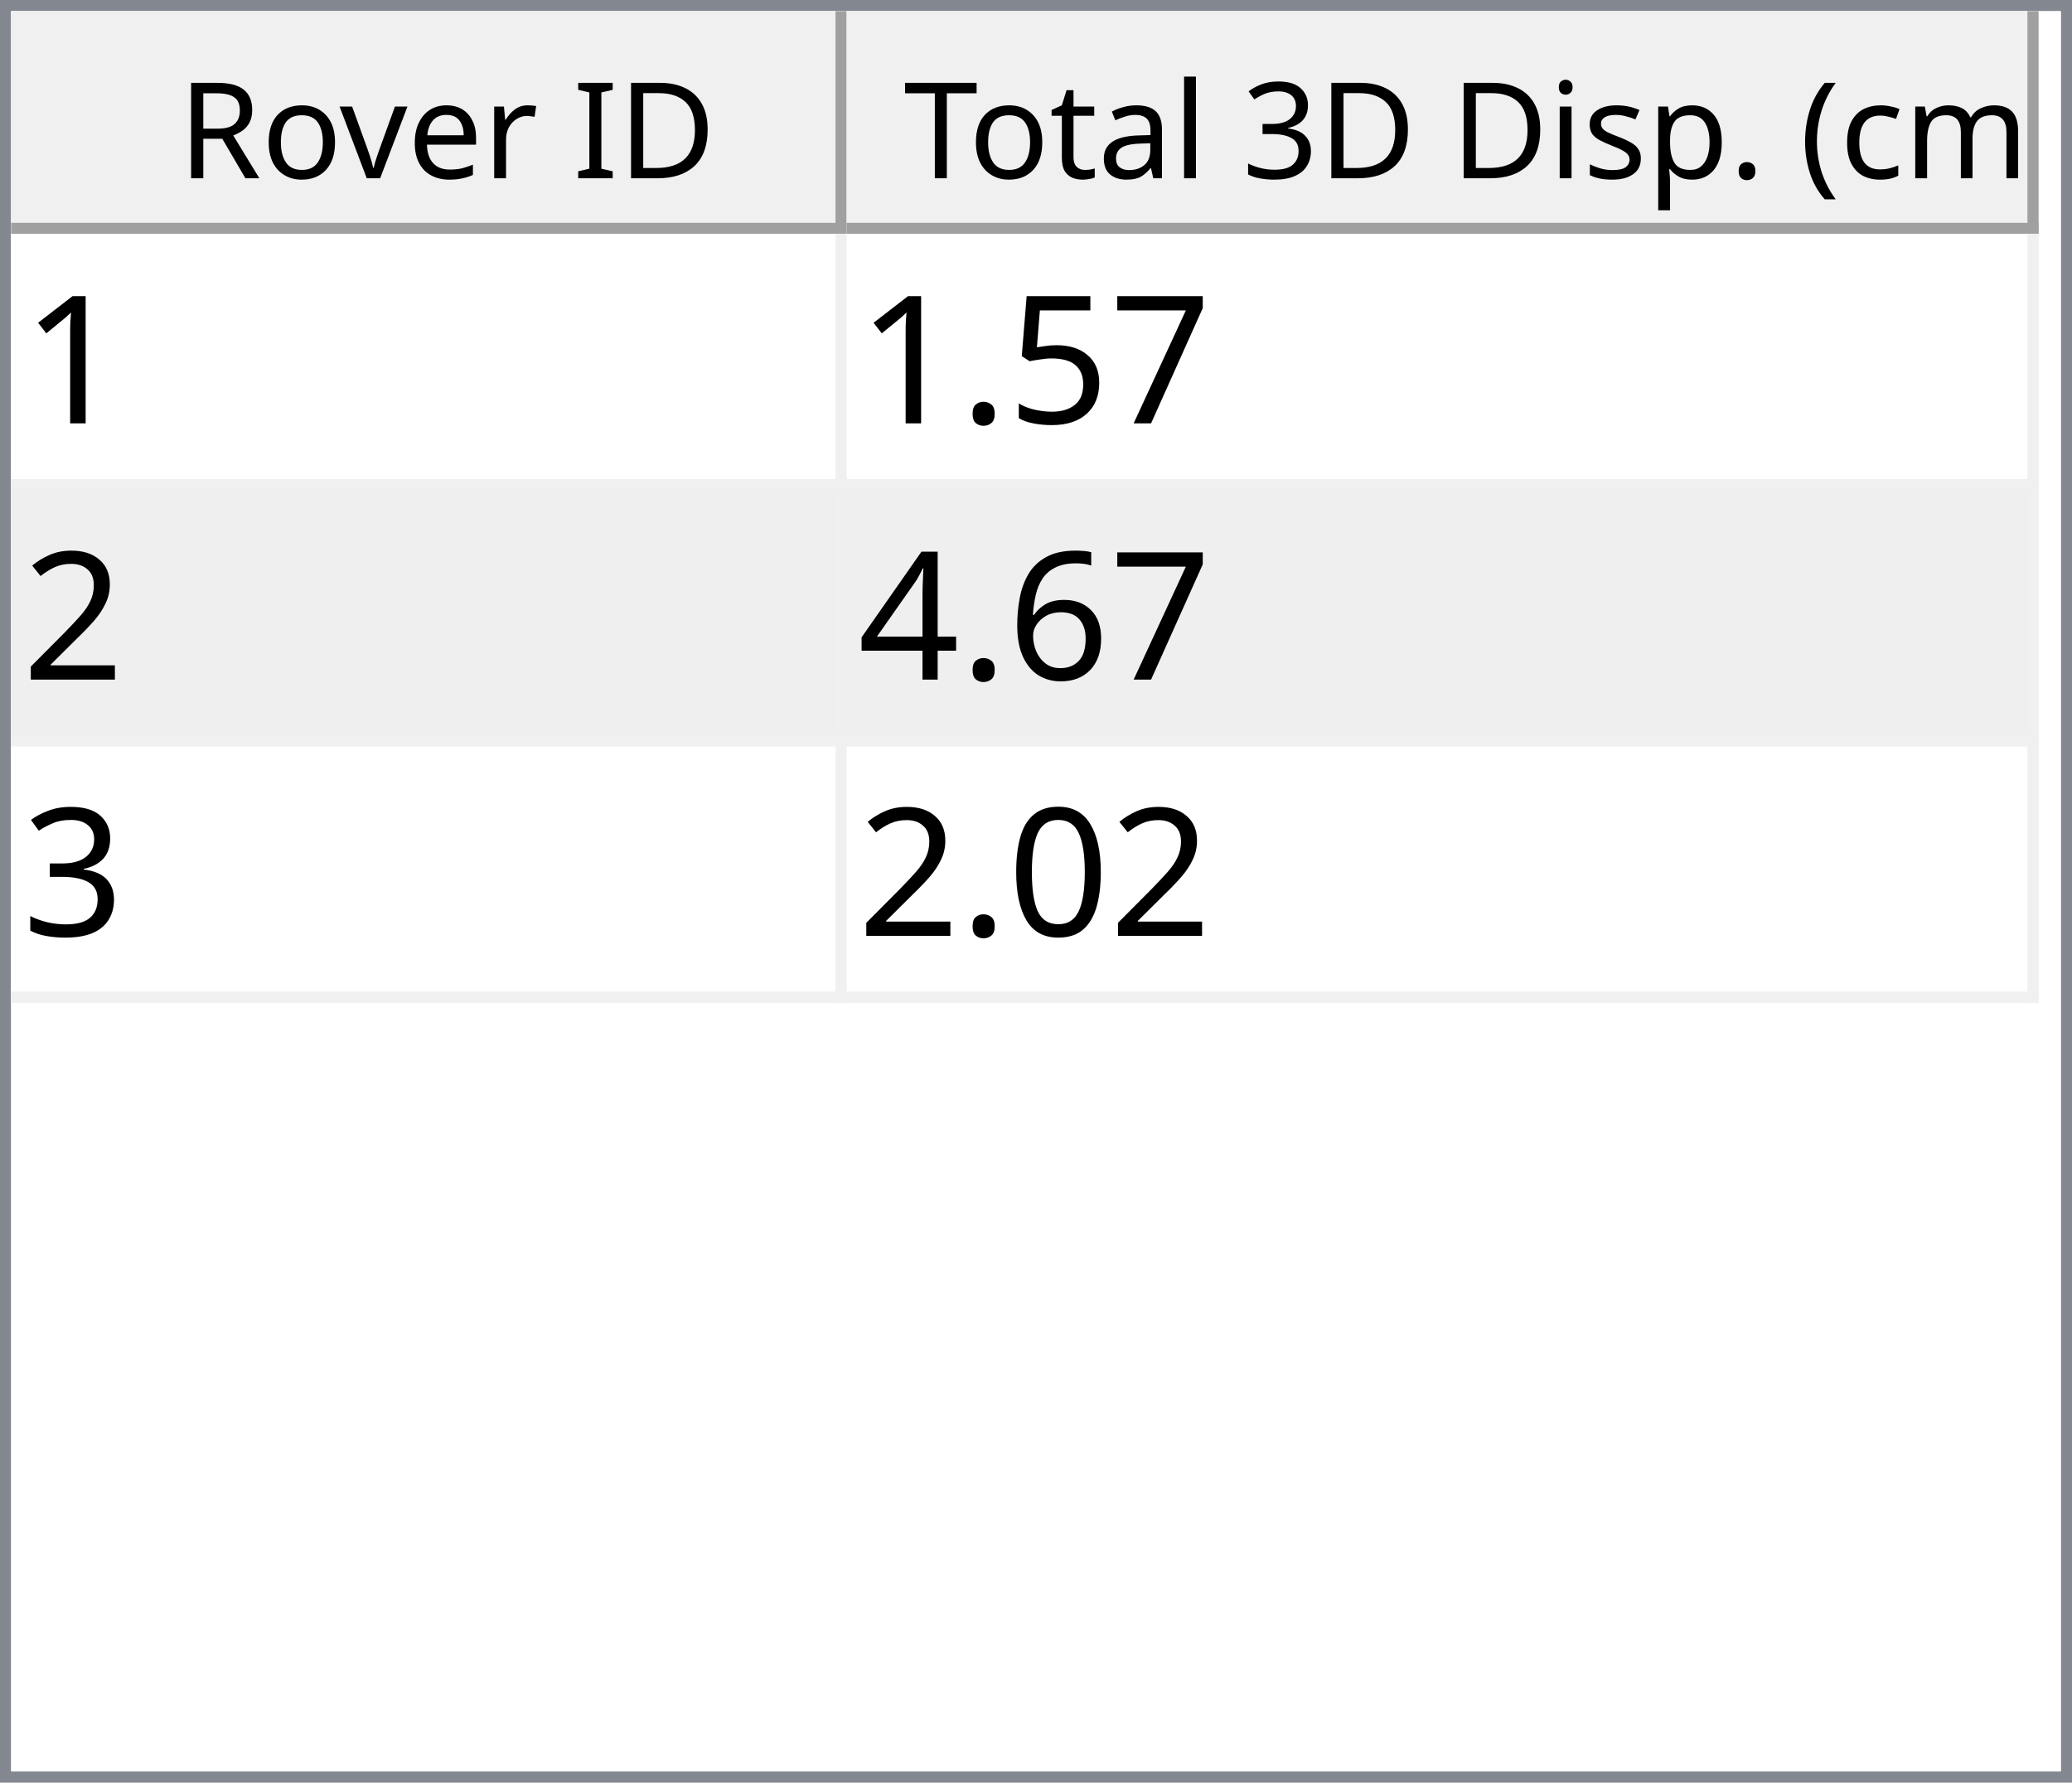
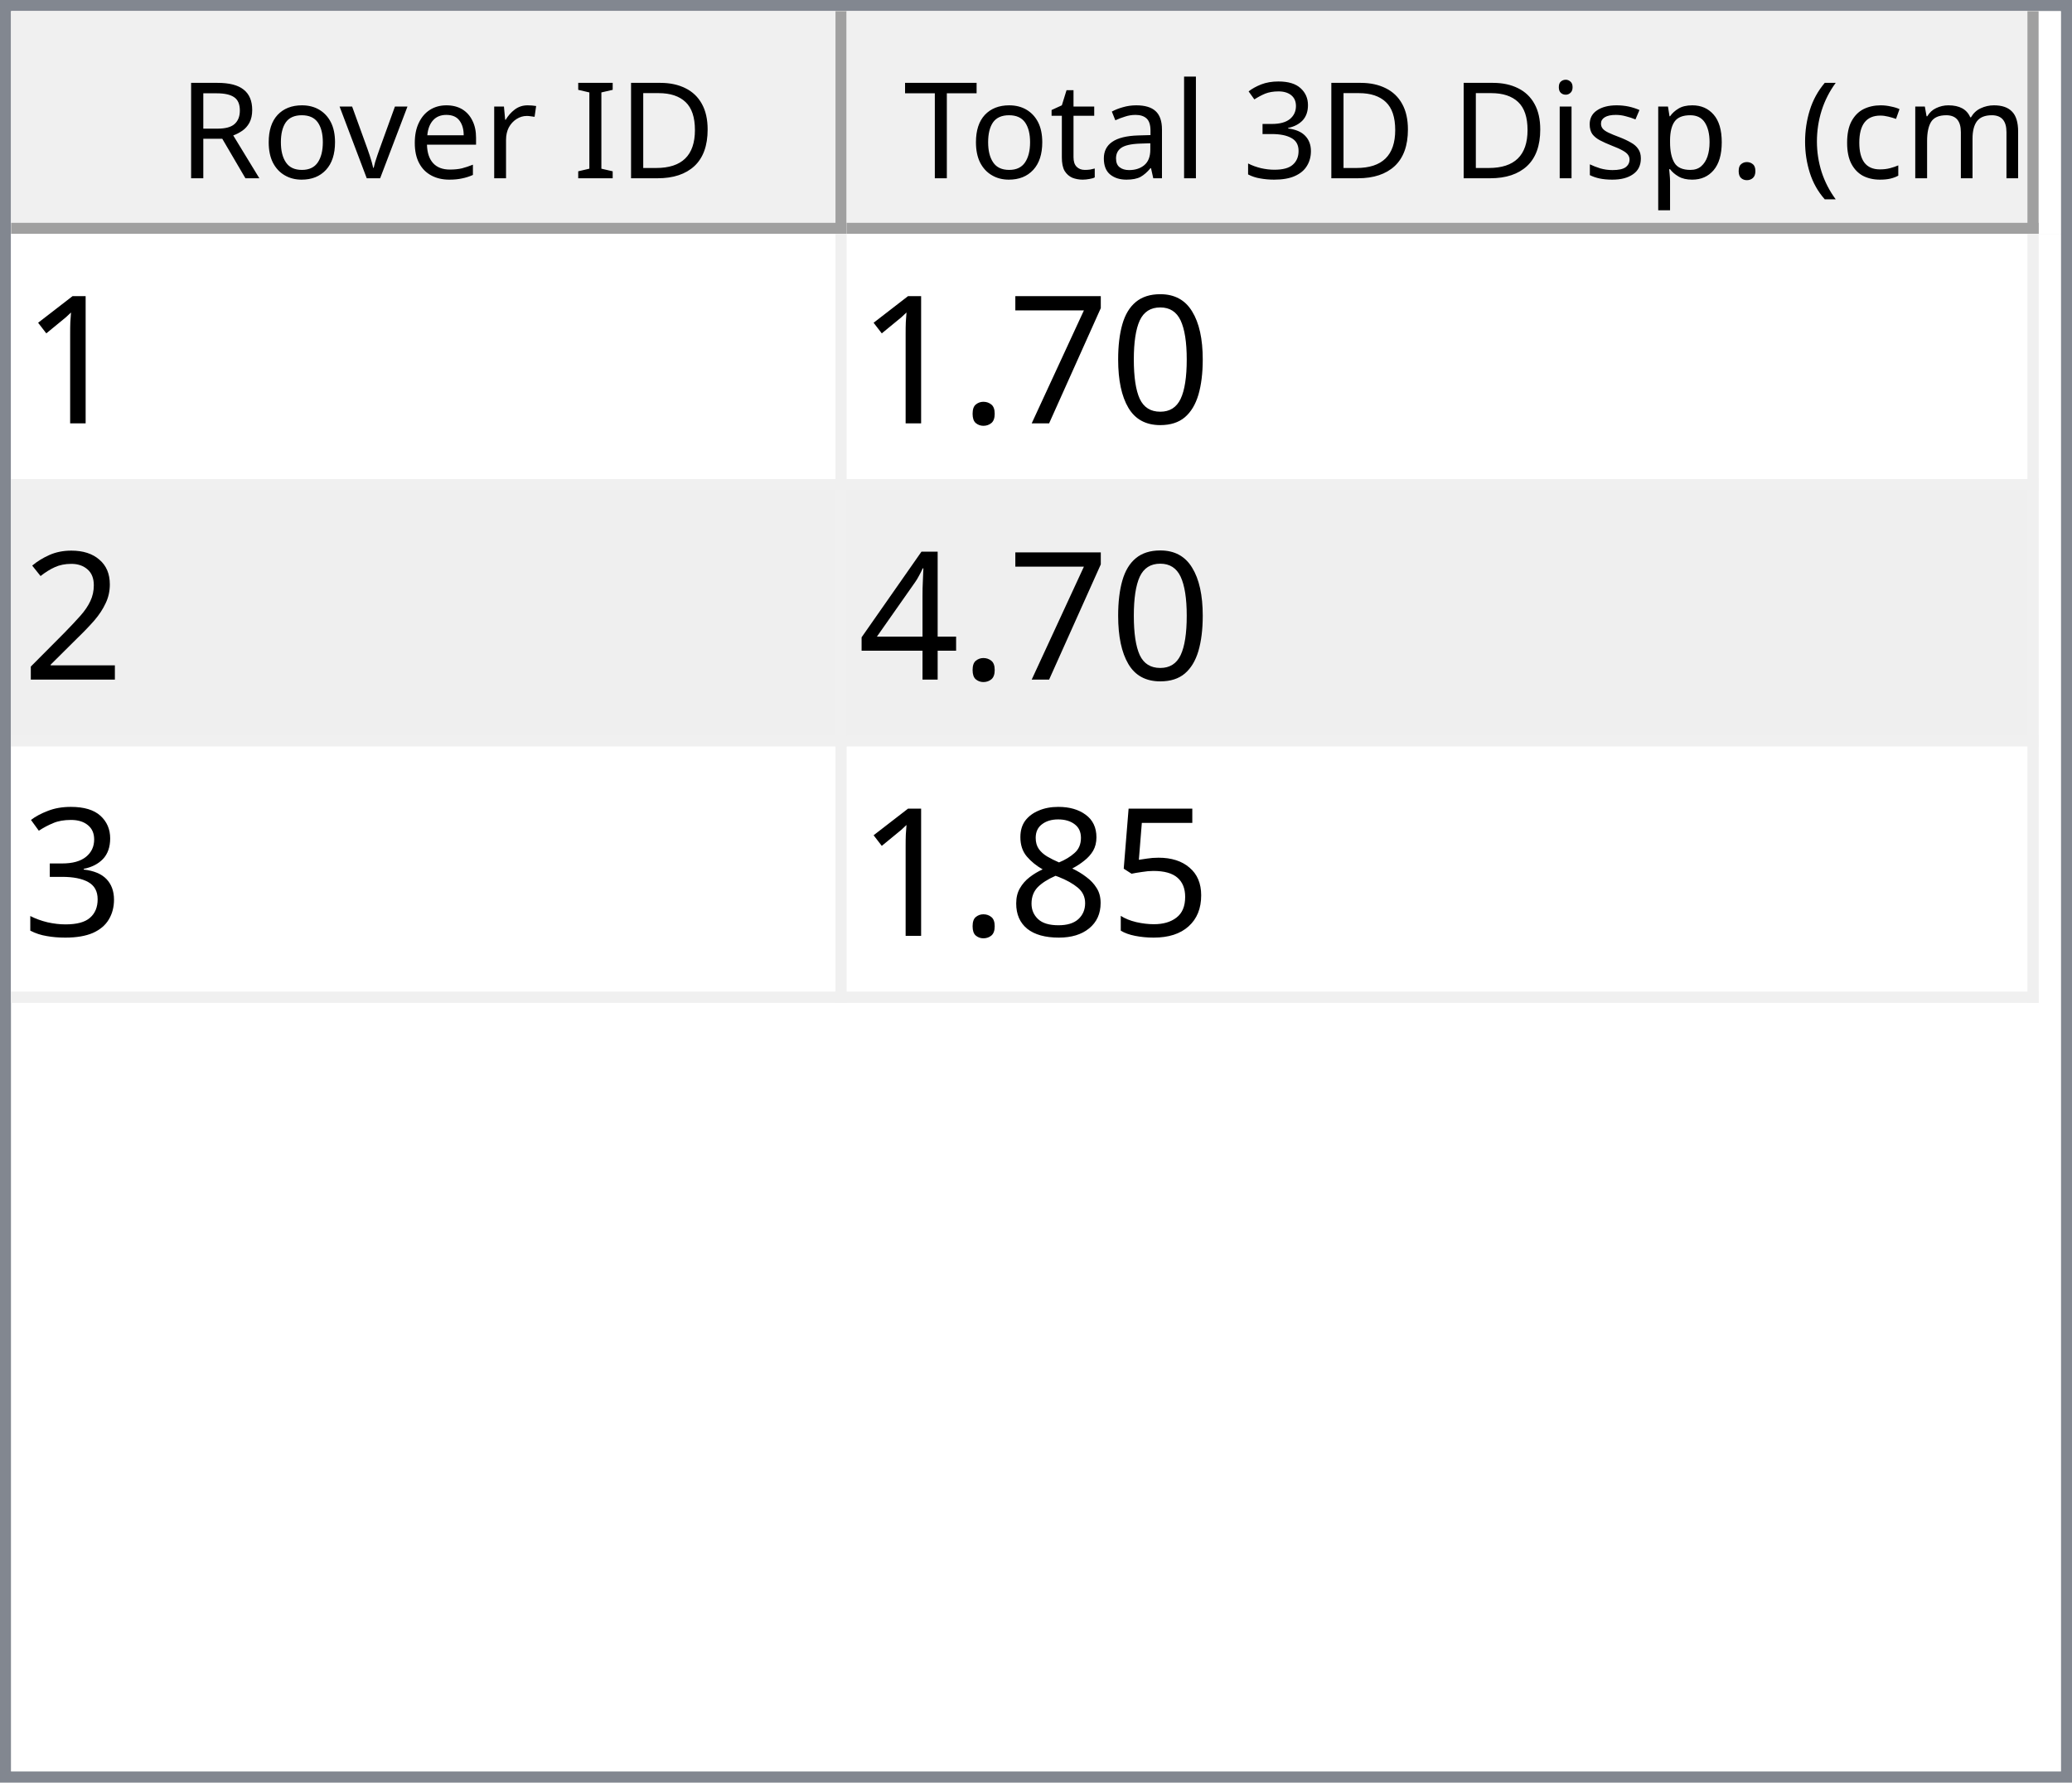
<svg xmlns="http://www.w3.org/2000/svg" style="fill-opacity:1; color-rendering:auto; color-interpolation:auto; text-rendering:auto; stroke:black; stroke-linecap:square; stroke-miterlimit:10; shape-rendering:auto; stroke-opacity:1; fill:black; stroke-dasharray:none; font-weight:normal; stroke-width:1; font-family:'Dialog'; font-style:normal; stroke-linejoin:miter; font-size:12px; stroke-dashoffset:0; image-rendering:auto;" width="186" height="160">
  <defs id="genericDefs" />
  <g>
    <defs id="defs1">
      <clipPath clipPathUnits="userSpaceOnUse" id="clipPath1">
        <path d="M0 0 L186 0 L186 160 L0 160 L0 0 Z" />
      </clipPath>
      <clipPath clipPathUnits="userSpaceOnUse" id="clipPath2">
        <path d="M0 0 L0 160 L186 160 L186 0 Z" />
      </clipPath>
      <clipPath clipPathUnits="userSpaceOnUse" id="clipPath3">
        <path d="M0 0 L0 20 L184 20 L184 0 Z" />
      </clipPath>
      <clipPath clipPathUnits="userSpaceOnUse" id="clipPath4">
        <path d="M0 0 L0 20 L75 20 L75 0 Z" />
      </clipPath>
      <clipPath clipPathUnits="userSpaceOnUse" id="clipPath5">
        <path d="M1 1 L1 19 L74 19 L74 1 Z" />
      </clipPath>
      <clipPath clipPathUnits="userSpaceOnUse" id="clipPath6">
        <path d="M0 0 L0 18 L73 18 L73 0 Z" />
      </clipPath>
      <clipPath clipPathUnits="userSpaceOnUse" id="clipPath7">
        <path d="M-0.5 -0.5 L-0.5 19.5 L74.5 19.5 L74.5 -0.5 Z" />
      </clipPath>
      <clipPath clipPathUnits="userSpaceOnUse" id="clipPath8">
        <path d="M0 0 L0 20 L107 20 L107 0 Z" />
      </clipPath>
      <clipPath clipPathUnits="userSpaceOnUse" id="clipPath9">
        <path d="M1 1 L1 19 L106 19 L106 1 Z" />
      </clipPath>
      <clipPath clipPathUnits="userSpaceOnUse" id="clipPath10">
        <path d="M0 0 L0 18 L105 18 L105 0 Z" />
      </clipPath>
      <clipPath clipPathUnits="userSpaceOnUse" id="clipPath11">
        <path d="M-0.5 -0.5 L-0.5 19.5 L106.5 19.5 L106.5 -0.5 Z" />
      </clipPath>
      <clipPath clipPathUnits="userSpaceOnUse" id="clipPath12">
        <path d="M0 0 L0 138 L184 138 L184 0 Z" />
      </clipPath>
      <clipPath clipPathUnits="userSpaceOnUse" id="clipPath13">
        <path d="M0 0 L0 69 L182 69 L182 0 Z" />
      </clipPath>
      <clipPath clipPathUnits="userSpaceOnUse" id="clipPath14">
        <path d="M-0.5 -0.5 L-0.5 68.5 L181.5 68.5 L181.5 -0.5 Z" />
      </clipPath>
      <clipPath clipPathUnits="userSpaceOnUse" id="clipPath15">
        <path d="M0 0 L0 22 L74 22 L74 0 Z" />
      </clipPath>
      <clipPath clipPathUnits="userSpaceOnUse" id="clipPath16">
        <path d="M0 0 L0 22 L106 22 L106 0 Z" />
      </clipPath>
      <font horiz-adv-x="64.551" id="font1">
        <font-face ascent="107.91" descent="25.098" units-per-em="100" style="font-style:normal; font-family:Segoe UI; font-weight:normal;" />
        <missing-glyph horiz-adv-x="64.551" d="M8.109 0 L8.109 68.266 L56.453 68.266 L56.453 0 L8.109 0 ZM15.328 7.234 L49.219 7.234 L49.219 61.031 L15.328 61.031 L15.328 7.234 Z" />
        <glyph unicode="D" horiz-adv-x="70.117" d="M9.188 0 L9.188 70.016 L28.516 70.016 Q65.531 70.016 65.531 35.891 Q65.531 19.672 55.25 9.836 Q44.969 0 27.734 0 L9.188 0 ZM17.391 62.594 L17.391 7.422 L27.828 7.422 Q41.609 7.422 49.273 14.797 Q56.938 22.172 56.938 35.688 Q56.938 62.594 28.328 62.594 L17.391 62.594 Z" />
        <glyph unicode="I" horiz-adv-x="26.611" d="M17.391 0 L9.188 0 L9.188 70.016 L17.391 70.016 L17.391 0 Z" />
        <glyph unicode=" " horiz-adv-x="27.393" d="" />
        <glyph unicode="r" horiz-adv-x="34.766" d="M34.188 41.891 Q32.078 43.5 28.125 43.5 Q23 43.5 19.555 38.672 Q16.109 33.844 16.109 25.484 L16.109 0 L8.109 0 L8.109 50 L16.109 50 L16.109 39.703 L16.312 39.703 Q18.016 44.969 21.531 47.922 Q25.047 50.875 29.391 50.875 Q32.516 50.875 34.188 50.203 L34.188 41.891 Z" />
        <glyph unicode="e" horiz-adv-x="52.295" d="M48.297 23 L12.984 23 Q13.188 14.656 17.484 10.109 Q21.781 5.562 29.297 5.562 Q37.75 5.562 44.828 11.141 L44.828 3.609 Q38.234 -1.172 27.391 -1.172 Q16.797 -1.172 10.742 5.641 Q4.688 12.453 4.688 24.812 Q4.688 36.469 11.305 43.82 Q17.922 51.172 27.734 51.172 Q37.547 51.172 42.922 44.828 Q48.297 38.484 48.297 27.203 L48.297 23 ZM40.094 29.781 Q40.047 36.719 36.75 40.578 Q33.453 44.438 27.594 44.438 Q21.922 44.438 17.969 40.383 Q14.016 36.328 13.094 29.781 L40.094 29.781 Z" />
        <glyph unicode="v" horiz-adv-x="47.9" d="M47.406 50 L27.484 0 L19.625 0 L0.688 50 L9.469 50 L22.172 13.672 Q23.578 9.672 23.922 6.688 L24.125 6.688 Q24.609 10.453 25.688 13.484 L38.969 50 L47.406 50 Z" />
        <glyph unicode="o" horiz-adv-x="58.594" d="M29 -1.172 Q17.922 -1.172 11.305 5.836 Q4.688 12.844 4.688 24.422 Q4.688 37.016 11.57 44.094 Q18.453 51.172 30.172 51.172 Q41.359 51.172 47.633 44.289 Q53.906 37.406 53.906 25.203 Q53.906 13.234 47.141 6.031 Q40.375 -1.172 29 -1.172 ZM29.594 44.438 Q21.875 44.438 17.383 39.188 Q12.891 33.938 12.891 24.703 Q12.891 15.828 17.43 10.695 Q21.969 5.562 29.594 5.562 Q37.359 5.562 41.531 10.594 Q45.703 15.625 45.703 24.906 Q45.703 34.281 41.531 39.359 Q37.359 44.438 29.594 44.438 Z" />
        <glyph unicode="R" horiz-adv-x="59.814" d="M59.375 0 L49.609 0 L37.891 19.625 Q36.281 22.359 34.766 24.289 Q33.25 26.219 31.664 27.438 Q30.078 28.656 28.25 29.219 Q26.422 29.781 24.125 29.781 L17.391 29.781 L17.391 0 L9.188 0 L9.188 70.016 L30.078 70.016 Q34.672 70.016 38.555 68.867 Q42.438 67.719 45.289 65.375 Q48.141 63.031 49.758 59.547 Q51.375 56.062 51.375 51.375 Q51.375 47.703 50.273 44.656 Q49.172 41.609 47.148 39.211 Q45.125 36.812 42.266 35.133 Q39.406 33.453 35.844 32.516 L35.844 32.328 Q37.594 31.547 38.891 30.547 Q40.188 29.547 41.359 28.18 Q42.531 26.812 43.68 25.078 Q44.828 23.344 46.234 21.047 L59.375 0 ZM17.391 62.594 L17.391 37.203 L28.516 37.203 Q31.594 37.203 34.203 38.133 Q36.812 39.062 38.719 40.797 Q40.625 42.531 41.703 45.047 Q42.781 47.562 42.781 50.688 Q42.781 56.297 39.141 59.445 Q35.5 62.594 28.609 62.594 L17.391 62.594 Z" />
        <glyph unicode=")" horiz-adv-x="30.176" d="M8.297 -15.922 L1.172 -15.922 Q16.406 2.344 16.406 26.812 Q16.406 51.469 1.078 70.016 L8.297 70.016 Q23.531 52.156 23.531 26.703 Q23.531 1.375 8.297 -15.922 Z" />
        <glyph unicode="m" horiz-adv-x="86.133" d="M79.109 0 L71.094 0 L71.094 28.719 Q71.094 37.016 68.531 40.727 Q65.969 44.438 59.906 44.438 Q54.781 44.438 51.195 39.75 Q47.609 35.062 47.609 28.516 L47.609 0 L39.594 0 L39.594 29.688 Q39.594 44.438 28.219 44.438 Q22.953 44.438 19.531 40.016 Q16.109 35.594 16.109 28.516 L16.109 0 L8.109 0 L8.109 50 L16.109 50 L16.109 42.094 L16.312 42.094 Q21.625 51.172 31.844 51.172 Q36.969 51.172 40.773 48.312 Q44.578 45.453 46 40.828 Q51.562 51.172 62.594 51.172 Q79.109 51.172 79.109 30.812 L79.109 0 Z" />
        <glyph unicode="c" horiz-adv-x="46.191" d="M42.188 2.297 Q36.422 -1.172 28.516 -1.172 Q17.828 -1.172 11.258 5.789 Q4.688 12.75 4.688 23.828 Q4.688 36.188 11.766 43.68 Q18.844 51.172 30.672 51.172 Q37.25 51.172 42.281 48.734 L42.281 40.531 Q36.719 44.438 30.375 44.438 Q22.703 44.438 17.797 38.945 Q12.891 33.453 12.891 24.516 Q12.891 15.719 17.508 10.641 Q22.125 5.562 29.891 5.562 Q36.422 5.562 42.188 9.906 L42.188 2.297 Z" />
        <glyph unicode="(" horiz-adv-x="30.176" d="M29.109 -15.922 L21.969 -15.922 Q6.844 1.375 6.844 26.703 Q6.844 52.156 21.969 70.016 L29.203 70.016 Q13.875 51.469 13.875 26.812 Q13.875 2.344 29.109 -15.922 Z" />
        <glyph unicode="." horiz-adv-x="21.68" d="M10.891 -1.078 Q8.641 -1.078 7.055 0.539 Q5.469 2.156 5.469 4.391 Q5.469 6.641 7.055 8.273 Q8.641 9.906 10.891 9.906 Q13.188 9.906 14.797 8.273 Q16.406 6.641 16.406 4.391 Q16.406 2.156 14.797 0.539 Q13.188 -1.078 10.891 -1.078 Z" />
        <glyph unicode="p" horiz-adv-x="58.789" d="M16.312 7.234 L16.109 7.234 L16.109 -23 L8.109 -23 L8.109 50 L16.109 50 L16.109 41.219 L16.312 41.219 Q22.219 51.172 33.594 51.172 Q43.266 51.172 48.688 44.461 Q54.109 37.75 54.109 26.469 Q54.109 13.922 48 6.375 Q41.891 -1.172 31.297 -1.172 Q21.578 -1.172 16.312 7.234 ZM16.109 27.391 L16.109 20.406 Q16.109 14.203 20.141 9.883 Q24.172 5.562 30.375 5.562 Q37.641 5.562 41.773 11.133 Q45.906 16.703 45.906 26.609 Q45.906 34.969 42.047 39.703 Q38.188 44.438 31.594 44.438 Q24.609 44.438 20.359 39.578 Q16.109 34.719 16.109 27.391 Z" />
        <glyph unicode="s" horiz-adv-x="42.432" d="M5.078 1.812 L5.078 10.406 Q11.625 5.562 19.484 5.562 Q30.031 5.562 30.031 12.594 Q30.031 14.594 29.125 15.992 Q28.219 17.391 26.68 18.461 Q25.141 19.531 23.07 20.383 Q21 21.234 18.609 22.172 Q15.281 23.484 12.766 24.828 Q10.25 26.172 8.57 27.859 Q6.891 29.547 6.031 31.695 Q5.172 33.844 5.172 36.719 Q5.172 40.234 6.789 42.945 Q8.406 45.656 11.086 47.484 Q13.766 49.312 17.211 50.242 Q20.656 51.172 24.312 51.172 Q30.812 51.172 35.938 48.922 L35.938 40.828 Q30.422 44.438 23.25 44.438 Q21 44.438 19.195 43.922 Q17.391 43.406 16.094 42.477 Q14.797 41.547 14.086 40.258 Q13.375 38.969 13.375 37.406 Q13.375 35.453 14.086 34.133 Q14.797 32.812 16.164 31.789 Q17.531 30.766 19.484 29.938 Q21.438 29.109 23.922 28.125 Q27.25 26.859 29.883 25.516 Q32.516 24.172 34.375 22.484 Q36.234 20.797 37.234 18.602 Q38.234 16.406 38.234 13.375 Q38.234 9.672 36.602 6.938 Q34.969 4.203 32.234 2.398 Q29.5 0.594 25.93 -0.289 Q22.359 -1.172 18.453 -1.172 Q10.75 -1.172 5.078 1.812 Z" />
        <glyph unicode="i" horiz-adv-x="24.219" d="M12.203 62.703 Q10.062 62.703 8.547 64.164 Q7.031 65.625 7.031 67.875 Q7.031 70.125 8.547 71.609 Q10.062 73.094 12.203 73.094 Q14.406 73.094 15.945 71.609 Q17.484 70.125 17.484 67.875 Q17.484 65.719 15.945 64.211 Q14.406 62.703 12.203 62.703 ZM16.109 0 L8.109 0 L8.109 50 L16.109 50 L16.109 0 Z" />
        <glyph unicode="3" horiz-adv-x="53.906" d="M46.531 19.828 Q46.531 15.094 44.75 11.211 Q42.969 7.328 39.719 4.57 Q36.469 1.812 31.93 0.297 Q27.391 -1.219 21.922 -1.219 Q11.922 -1.219 6 2.594 L6 11.188 Q13.094 5.609 22.219 5.609 Q25.875 5.609 28.828 6.539 Q31.781 7.469 33.906 9.227 Q36.031 10.984 37.18 13.477 Q38.328 15.969 38.328 19.094 Q38.328 32.812 18.797 32.812 L12.984 32.812 L12.984 39.594 L18.5 39.594 Q35.797 39.594 35.797 52.484 Q35.797 64.406 22.609 64.406 Q15.188 64.406 8.688 59.422 L8.688 67.188 Q15.375 71.188 24.609 71.188 Q29 71.188 32.57 69.969 Q36.141 68.75 38.68 66.555 Q41.219 64.359 42.609 61.281 Q44 58.203 44 54.5 Q44 40.672 30.031 36.719 L30.031 36.531 Q33.594 36.141 36.625 34.797 Q39.656 33.453 41.852 31.305 Q44.047 29.156 45.289 26.25 Q46.531 23.344 46.531 19.828 Z" />
        <glyph unicode="l" horiz-adv-x="24.219" d="M16.109 0 L8.109 0 L8.109 74.031 L16.109 74.031 L16.109 0 Z" />
        <glyph unicode="a" horiz-adv-x="50.879" d="M43.891 0 L35.891 0 L35.891 7.812 L35.688 7.812 Q30.469 -1.172 20.312 -1.172 Q12.844 -1.172 8.617 2.781 Q4.391 6.734 4.391 13.281 Q4.391 27.297 20.906 29.594 L35.891 31.688 Q35.891 44.438 25.594 44.438 Q16.547 44.438 9.281 38.281 L9.281 46.484 Q16.656 51.172 26.266 51.172 Q43.891 51.172 43.891 32.516 L43.891 0 ZM35.891 25.297 L23.828 23.641 Q18.266 22.859 15.43 20.875 Q12.594 18.891 12.594 13.875 Q12.594 10.203 15.211 7.883 Q17.828 5.562 22.172 5.562 Q28.125 5.562 32.008 9.742 Q35.891 13.922 35.891 20.312 L35.891 25.297 Z" />
        <glyph unicode="t" horiz-adv-x="33.887" d="M31.297 0.484 Q28.469 -1.078 23.828 -1.078 Q10.688 -1.078 10.688 13.578 L10.688 43.172 L2.094 43.172 L2.094 50 L10.688 50 L10.688 62.203 L18.703 64.797 L18.703 50 L31.297 50 L31.297 43.172 L18.703 43.172 L18.703 14.984 Q18.703 9.969 20.414 7.82 Q22.125 5.672 26.078 5.672 Q29.109 5.672 31.297 7.328 L31.297 0.484 Z" />
        <glyph unicode="T" horiz-adv-x="52.393" d="M50.594 62.594 L30.375 62.594 L30.375 0 L22.172 0 L22.172 62.594 L2 62.594 L2 70.016 L50.594 70.016 L50.594 62.594 Z" />
      </font>
      <font horiz-adv-x="75.0" id="font2">
        <font-face ascent="100.537" descent="21.973" units-per-em="100" style="font-style:normal; font-family:sans-serif; font-weight:normal;" />
        <missing-glyph horiz-adv-x="75.0" d="M12.5 0 L12.5 62.5 L62.5 62.5 L62.5 0 L12.5 0 ZM14.062 1.562 L60.938 1.562 L60.938 60.938 L14.062 60.938 L14.062 1.562 Z" />
        <glyph unicode="1" horiz-adv-x="55.615" d="M37.25 0 L28.469 0 L28.469 56 Q25.297 52.984 20.141 49.953 Q14.984 46.922 10.891 45.406 L10.891 53.906 Q18.266 57.375 23.781 62.305 Q29.297 67.234 31.594 71.875 L37.25 71.875 L37.25 0 Z" />
+         <glyph unicode="0" horiz-adv-x="55.615" d="M4.156 35.297 Q4.156 48 6.766 55.742 Q9.375 63.484 14.523 67.68 Q19.672 71.875 27.484 71.875 Q33.25 71.875 37.594 69.555 Q41.938 67.234 44.773 62.867 Q47.609 58.5 49.219 52.227 Q50.828 45.953 50.828 35.297 Q50.828 22.703 48.242 14.969 Q45.656 7.234 40.508 3.008 Q35.359 -1.219 27.484 -1.219 Q17.141 -1.219 11.234 6.203 Q4.156 15.141 4.156 35.297 ZM13.188 35.297 Q13.188 17.672 17.312 11.836 Q21.438 6 27.484 6 Q33.547 6 37.672 11.859 Q41.797 17.719 41.797 35.297 Q41.797 52.984 37.672 58.789 Q33.547 64.594 27.391 64.594 Q21.344 64.594 17.719 59.469 Q13.188 52.938 13.188 35.297 Z" />
        <glyph unicode="7" horiz-adv-x="55.615" d="M4.734 62.203 L4.734 70.656 L51.078 70.656 L51.078 63.812 Q44.234 56.547 37.523 44.484 Q30.812 32.422 27.156 19.672 Q24.516 10.688 23.781 0 L14.75 0 Q14.891 8.453 18.062 20.414 Q21.234 32.375 27.172 43.484 Q33.109 54.594 39.797 62.203 L4.734 62.203 Z" />
-         <glyph unicode="5" horiz-adv-x="55.615" d="M4.156 18.75 L13.375 19.531 Q14.406 12.797 18.141 9.398 Q21.875 6 27.156 6 Q33.5 6 37.891 10.789 Q42.281 15.578 42.281 23.484 Q42.281 31 38.062 35.352 Q33.844 39.703 27 39.703 Q22.75 39.703 19.336 37.773 Q15.922 35.844 13.969 32.766 L5.719 33.844 L12.641 70.609 L48.25 70.609 L48.25 62.203 L19.672 62.203 L15.828 42.969 Q22.266 47.469 29.344 47.469 Q38.719 47.469 45.164 40.969 Q51.609 34.469 51.609 24.266 Q51.609 14.547 45.953 7.469 Q39.062 -1.219 27.156 -1.219 Q17.391 -1.219 11.211 4.25 Q5.031 9.719 4.156 18.75 Z" />
        <glyph unicode="." horiz-adv-x="27.783" d="M9.078 0 L9.078 10.016 L19.094 10.016 L19.094 0 L9.078 0 Z" />
        <glyph unicode="2" horiz-adv-x="55.615" d="M50.344 8.453 L50.344 0 L3.031 0 Q2.938 3.172 4.047 6.109 Q5.859 10.938 9.836 15.625 Q13.812 20.312 21.344 26.469 Q33.016 36.031 37.117 41.625 Q41.219 47.219 41.219 52.203 Q41.219 57.422 37.477 61.008 Q33.734 64.594 27.734 64.594 Q21.391 64.594 17.578 60.789 Q13.766 56.984 13.719 50.25 L4.688 51.172 Q5.609 61.281 11.664 66.578 Q17.719 71.875 27.938 71.875 Q38.234 71.875 44.242 66.164 Q50.25 60.453 50.25 52 Q50.25 47.703 48.492 43.555 Q46.734 39.406 42.656 34.812 Q38.578 30.219 29.109 22.219 Q21.188 15.578 18.945 13.211 Q16.703 10.844 15.234 8.453 L50.344 8.453 Z" />
-         <glyph unicode="6" horiz-adv-x="55.615" d="M49.75 54.047 L41.016 53.375 Q39.844 58.547 37.703 60.891 Q34.125 64.656 28.906 64.656 Q24.703 64.656 21.531 62.312 Q17.391 59.281 14.992 53.469 Q12.594 47.656 12.5 36.922 Q15.672 41.75 20.266 44.094 Q24.859 46.438 29.891 46.438 Q38.672 46.438 44.852 39.969 Q51.031 33.5 51.031 23.25 Q51.031 16.5 48.125 10.719 Q45.219 4.938 40.141 1.859 Q35.062 -1.219 28.609 -1.219 Q17.625 -1.219 10.695 6.859 Q3.766 14.938 3.766 33.5 Q3.766 54.25 11.422 63.672 Q18.109 71.875 29.438 71.875 Q37.891 71.875 43.289 67.141 Q48.688 62.406 49.75 54.047 ZM13.875 23.188 Q13.875 18.656 15.797 14.508 Q17.719 10.359 21.188 8.18 Q24.656 6 28.469 6 Q34.031 6 38.039 10.492 Q42.047 14.984 42.047 22.703 Q42.047 30.125 38.086 34.398 Q34.125 38.672 28.125 38.672 Q22.172 38.672 18.023 34.398 Q13.875 30.125 13.875 23.188 Z" />
        <glyph unicode="4" horiz-adv-x="55.615" d="M32.328 0 L32.328 17.141 L1.266 17.141 L1.266 25.203 L33.938 71.578 L41.109 71.578 L41.109 25.203 L50.781 25.203 L50.781 17.141 L41.109 17.141 L41.109 0 L32.328 0 ZM32.328 25.203 L32.328 57.469 L9.906 25.203 L32.328 25.203 Z" />
        <glyph unicode="3" horiz-adv-x="55.615" d="M4.203 18.891 L12.984 20.062 Q14.5 12.594 18.141 9.297 Q21.781 6 27 6 Q33.203 6 37.477 10.297 Q41.75 14.594 41.75 20.953 Q41.75 27 37.797 30.93 Q33.844 34.859 27.734 34.859 Q25.25 34.859 21.531 33.891 L22.516 41.609 Q23.391 41.5 23.922 41.5 Q29.547 41.5 34.039 44.43 Q38.531 47.359 38.531 53.469 Q38.531 58.297 35.258 61.477 Q31.984 64.656 26.812 64.656 Q21.688 64.656 18.266 61.43 Q14.844 58.203 13.875 51.766 L5.078 53.328 Q6.688 62.156 12.398 67.016 Q18.109 71.875 26.609 71.875 Q32.469 71.875 37.398 69.359 Q42.328 66.844 44.945 62.5 Q47.562 58.156 47.562 53.266 Q47.562 48.641 45.07 44.828 Q42.578 41.016 37.703 38.766 Q44.047 37.312 47.562 32.695 Q51.078 28.078 51.078 21.141 Q51.078 11.766 44.242 5.25 Q37.406 -1.266 26.953 -1.266 Q17.531 -1.266 11.305 4.352 Q5.078 9.969 4.203 18.891 Z" />
-         <glyph unicode="0" horiz-adv-x="55.615" d="M4.156 35.297 Q4.156 48 6.766 55.742 Q9.375 63.484 14.523 67.68 Q19.672 71.875 27.484 71.875 Q33.25 71.875 37.594 69.555 Q41.938 67.234 44.773 62.867 Q47.609 58.5 49.219 52.227 Q50.828 45.953 50.828 35.297 Q50.828 22.703 48.242 14.969 Q45.656 7.234 40.508 3.008 Q35.359 -1.219 27.484 -1.219 Q17.141 -1.219 11.234 6.203 Q4.156 15.141 4.156 35.297 ZM13.188 35.297 Q13.188 17.672 17.312 11.836 Q21.438 6 27.484 6 Q33.547 6 37.672 11.859 Q41.797 17.719 41.797 35.297 Q41.797 52.984 37.672 58.789 Q33.547 64.594 27.391 64.594 Q21.344 64.594 17.719 59.469 Q13.188 52.938 13.188 35.297 Z" />
+         <glyph unicode="5" horiz-adv-x="55.615" d="M4.156 18.75 L13.375 19.531 Q14.406 12.797 18.141 9.398 Q21.875 6 27.156 6 Q33.5 6 37.891 10.789 Q42.281 15.578 42.281 23.484 Q42.281 31 38.062 35.352 Q33.844 39.703 27 39.703 Q22.75 39.703 19.336 37.773 Q15.922 35.844 13.969 32.766 L5.719 33.844 L12.641 70.609 L48.25 70.609 L48.25 62.203 L19.672 62.203 L15.828 42.969 Q22.266 47.469 29.344 47.469 Q38.719 47.469 45.164 40.969 Q51.609 34.469 51.609 24.266 Q51.609 14.547 45.953 7.469 Q39.062 -1.219 27.156 -1.219 Q17.391 -1.219 11.211 4.25 Q5.031 9.719 4.156 18.75 Z" />
+         <glyph unicode="8" horiz-adv-x="55.615" d="M17.672 38.812 Q12.203 40.828 9.57 44.539 Q6.938 48.25 6.938 53.422 Q6.938 61.234 12.555 66.555 Q18.172 71.875 27.484 71.875 Q36.859 71.875 42.578 66.43 Q48.297 60.984 48.297 53.172 Q48.297 48.188 45.68 44.508 Q43.062 40.828 37.75 38.812 Q44.344 36.672 47.781 31.883 Q51.219 27.094 51.219 20.453 Q51.219 11.281 44.727 5.031 Q38.234 -1.219 27.641 -1.219 Q17.047 -1.219 10.547 5.055 Q4.047 11.328 4.047 20.703 Q4.047 27.688 7.594 32.398 Q11.141 37.109 17.672 38.812 ZM15.922 53.719 Q15.922 48.641 19.195 45.414 Q22.469 42.188 27.688 42.188 Q32.766 42.188 36.016 45.383 Q39.266 48.578 39.266 53.219 Q39.266 58.062 35.914 61.359 Q32.562 64.656 27.594 64.656 Q22.562 64.656 19.242 61.43 Q15.922 58.203 15.922 53.719 ZM13.094 20.656 Q13.094 16.891 14.875 13.375 Q16.656 9.859 20.172 7.93 Q23.688 6 27.734 6 Q34.031 6 38.133 10.055 Q42.234 14.109 42.234 20.359 Q42.234 26.703 38.016 30.859 Q33.797 35.016 27.438 35.016 Q21.234 35.016 17.164 30.914 Q13.094 26.812 13.094 20.656 Z" />
      </font>
    </defs>
    <g style="fill:white; stroke:white;">
      <rect x="0" y="0" width="186" style="clip-path:url(#clipPath1); stroke:none;" height="160" />
    </g>
    <g style="fill:white; text-rendering:optimizeSpeed; color-rendering:optimizeSpeed; image-rendering:optimizeSpeed; shape-rendering:crispEdges; stroke:white; color-interpolation:sRGB;">
      <rect x="0" width="186" height="160" y="0" style="stroke:none;" />
      <path style="stroke:none;" d="M0 160 L186 160 L186 0 L0 0 Z" />
    </g>
    <g style="fill:rgb(240,240,240); font-family:'Segoe UI'; stroke:rgb(240,240,240);">
      <rect x="0" y="0" width="186" style="clip-path:url(#clipPath2); stroke:none;" height="160" />
    </g>
    <g style="fill:rgb(130,135,144); font-family:'Segoe UI'; stroke:rgb(130,135,144);">
      <path d="M0 0 L186 0 L186 160 L0 160 L0 0 ZM1 1 L185 1 L185 159 L1 159 L1 1 Z" style="fill-rule:evenodd; clip-path:url(#clipPath2); stroke:none;" />
    </g>
    <g style="fill:white; font-family:'Segoe UI'; stroke:white;" transform="translate(1,1)">
      <rect x="0" y="0" width="184" style="clip-path:url(#clipPath3); stroke:none;" height="20" />
    </g>
    <g style="fill:rgb(240,240,240); font-family:'Segoe UI'; stroke:rgb(240,240,240);" transform="translate(1,1)">
      <rect x="0" y="0" width="75" style="clip-path:url(#clipPath4); stroke:none;" height="20" />
    </g>
    <g style="font-family:'Segoe UI';" transform="translate(2,2)">
      <text x="14" xml:space="preserve" y="14" style="clip-path:url(#clipPath6); stroke:none;">Rover ID</text>
    </g>
    <g style="fill:rgb(160,160,160); font-family:'Segoe UI'; stroke:rgb(160,160,160); stroke-linejoin:bevel;" transform="translate(1.5,1.5)">
      <line x1="74" x2="74" y1="0" style="fill:none; clip-path:url(#clipPath7);" y2="19" />
    </g>
    <g style="fill:rgb(160,160,160); font-family:'Segoe UI'; stroke:rgb(160,160,160); stroke-linejoin:bevel;" transform="matrix(1,0,0,1,1,1) translate(0.5,0.5)">
      <line x1="0" x2="74" y1="19" style="fill:none; clip-path:url(#clipPath7);" y2="19" />
    </g>
    <g style="fill:rgb(240,240,240); font-family:'Segoe UI'; stroke:rgb(240,240,240);" transform="translate(76,1)">
      <rect x="0" y="0" width="107" style="clip-path:url(#clipPath8); stroke:none;" height="20" />
    </g>
    <g style="font-family:'Segoe UI';" transform="translate(77,2)">
      <text x="1" xml:space="preserve" y="14" style="clip-path:url(#clipPath10); stroke:none;"> Total 3D Disp. (cm)</text>
    </g>
    <g style="fill:rgb(160,160,160); font-family:'Segoe UI'; stroke:rgb(160,160,160); stroke-linejoin:bevel;" transform="translate(76.5,1.5)">
      <line x1="106" x2="106" y1="0" style="fill:none; clip-path:url(#clipPath11);" y2="19" />
    </g>
    <g style="fill:rgb(160,160,160); font-family:'Segoe UI'; stroke:rgb(160,160,160); stroke-linejoin:bevel;" transform="matrix(1,0,0,1,76,1) translate(0.5,0.5)">
      <line x1="0" x2="106" y1="19" style="fill:none; clip-path:url(#clipPath11);" y2="19" />
    </g>
    <g style="fill:white; font-family:'Segoe UI'; stroke:white;" transform="translate(1,21)">
      <rect x="0" y="0" width="184" style="clip-path:url(#clipPath12); stroke:none;" height="138" />
    </g>
    <g style="fill:rgb(240,240,240); font-size:16px; font-family:sans-serif; stroke:rgb(240,240,240);" transform="translate(1,21)">
      <rect x="0" y="0" width="182" style="clip-path:url(#clipPath13); stroke:none;" height="69" />
      <line transform="translate(0.5,0.5)" x1="0" x2="181" y1="22" style="clip-path:url(#clipPath14); fill:none; stroke-linejoin:bevel;" y2="22" />
    </g>
    <g transform="matrix(1,0,0,1,1,21) translate(0.5,0.5)" style="fill:rgb(240,240,240); font-size:16px; font-family:sans-serif; stroke:rgb(240,240,240); stroke-linejoin:bevel;">
      <line x1="0" x2="181" y1="45" style="fill:none; clip-path:url(#clipPath14);" y2="45" />
    </g>
    <g transform="matrix(1,0,0,1,1,21) translate(0.5,0.5)" style="fill:rgb(240,240,240); font-size:16px; font-family:sans-serif; stroke:rgb(240,240,240); stroke-linejoin:bevel;">
      <line x1="0" x2="181" y1="68" style="fill:none; clip-path:url(#clipPath14);" y2="68" />
    </g>
    <g transform="matrix(1,0,0,1,1,21) translate(0.5,0.5)" style="fill:rgb(240,240,240); font-size:16px; font-family:sans-serif; stroke:rgb(240,240,240); stroke-linejoin:bevel;">
      <line x1="74" x2="74" y1="0" style="fill:none; clip-path:url(#clipPath14);" y2="68" />
    </g>
    <g transform="matrix(1,0,0,1,1,21) translate(0.5,0.5)" style="fill:rgb(240,240,240); font-size:16px; font-family:sans-serif; stroke:rgb(240,240,240); stroke-linejoin:bevel;">
      <line x1="181" x2="181" y1="0" style="fill:none; clip-path:url(#clipPath14);" y2="68" />
    </g>
    <g style="fill:white; font-size:16px; font-family:sans-serif; stroke:white;" transform="matrix(1,0,0,1,1,21)">
      <rect x="0" y="0" width="74" style="clip-path:url(#clipPath15); stroke:none;" height="22" />
      <text x="1" y="17" style="fill:black; clip-path:url(#clipPath15); stroke:none;" xml:space="preserve">1</text>
    </g>
    <g style="fill:white; font-size:16px; font-family:sans-serif; stroke:white;" transform="matrix(1,0,0,1,1,21) translate(75,0)">
      <rect x="0" y="0" width="106" style="clip-path:url(#clipPath16); stroke:none;" height="22" />
-       <text x="1" y="17" style="fill:black; clip-path:url(#clipPath16); stroke:none;" xml:space="preserve">1.57</text>
+       <text x="1" y="17" style="fill:black; clip-path:url(#clipPath16); stroke:none;" xml:space="preserve">1.70</text>
    </g>
    <g style="fill:rgb(239,239,239); font-size:16px; font-family:sans-serif; stroke:rgb(239,239,239);" transform="matrix(1,0,0,1,1,21) translate(0,23)">
      <rect x="0" y="0" width="74" style="clip-path:url(#clipPath15); stroke:none;" height="22" />
      <text x="1" y="17" style="fill:black; clip-path:url(#clipPath15); stroke:none;" xml:space="preserve">2</text>
    </g>
    <g style="fill:rgb(239,239,239); font-size:16px; font-family:sans-serif; stroke:rgb(239,239,239);" transform="matrix(1,0,0,1,1,21) translate(75,23)">
      <rect x="0" y="0" width="106" style="clip-path:url(#clipPath16); stroke:none;" height="22" />
-       <text x="1" y="17" style="fill:black; clip-path:url(#clipPath16); stroke:none;" xml:space="preserve">4.67</text>
+       <text x="1" y="17" style="fill:black; clip-path:url(#clipPath16); stroke:none;" xml:space="preserve">4.70</text>
    </g>
    <g style="fill:white; font-size:16px; font-family:sans-serif; stroke:white;" transform="matrix(1,0,0,1,1,21) translate(0,46)">
      <rect x="0" y="0" width="74" style="clip-path:url(#clipPath15); stroke:none;" height="22" />
      <text x="1" y="17" style="fill:black; clip-path:url(#clipPath15); stroke:none;" xml:space="preserve">3</text>
    </g>
    <g style="fill:white; font-size:16px; font-family:sans-serif; stroke:white;" transform="matrix(1,0,0,1,1,21) translate(75,46)">
      <rect x="0" y="0" width="106" style="clip-path:url(#clipPath16); stroke:none;" height="22" />
-       <text x="1" y="17" style="fill:black; clip-path:url(#clipPath16); stroke:none;" xml:space="preserve">2.02</text>
+       <text x="1" y="17" style="fill:black; clip-path:url(#clipPath16); stroke:none;" xml:space="preserve">1.85</text>
    </g>
  </g>
</svg>
